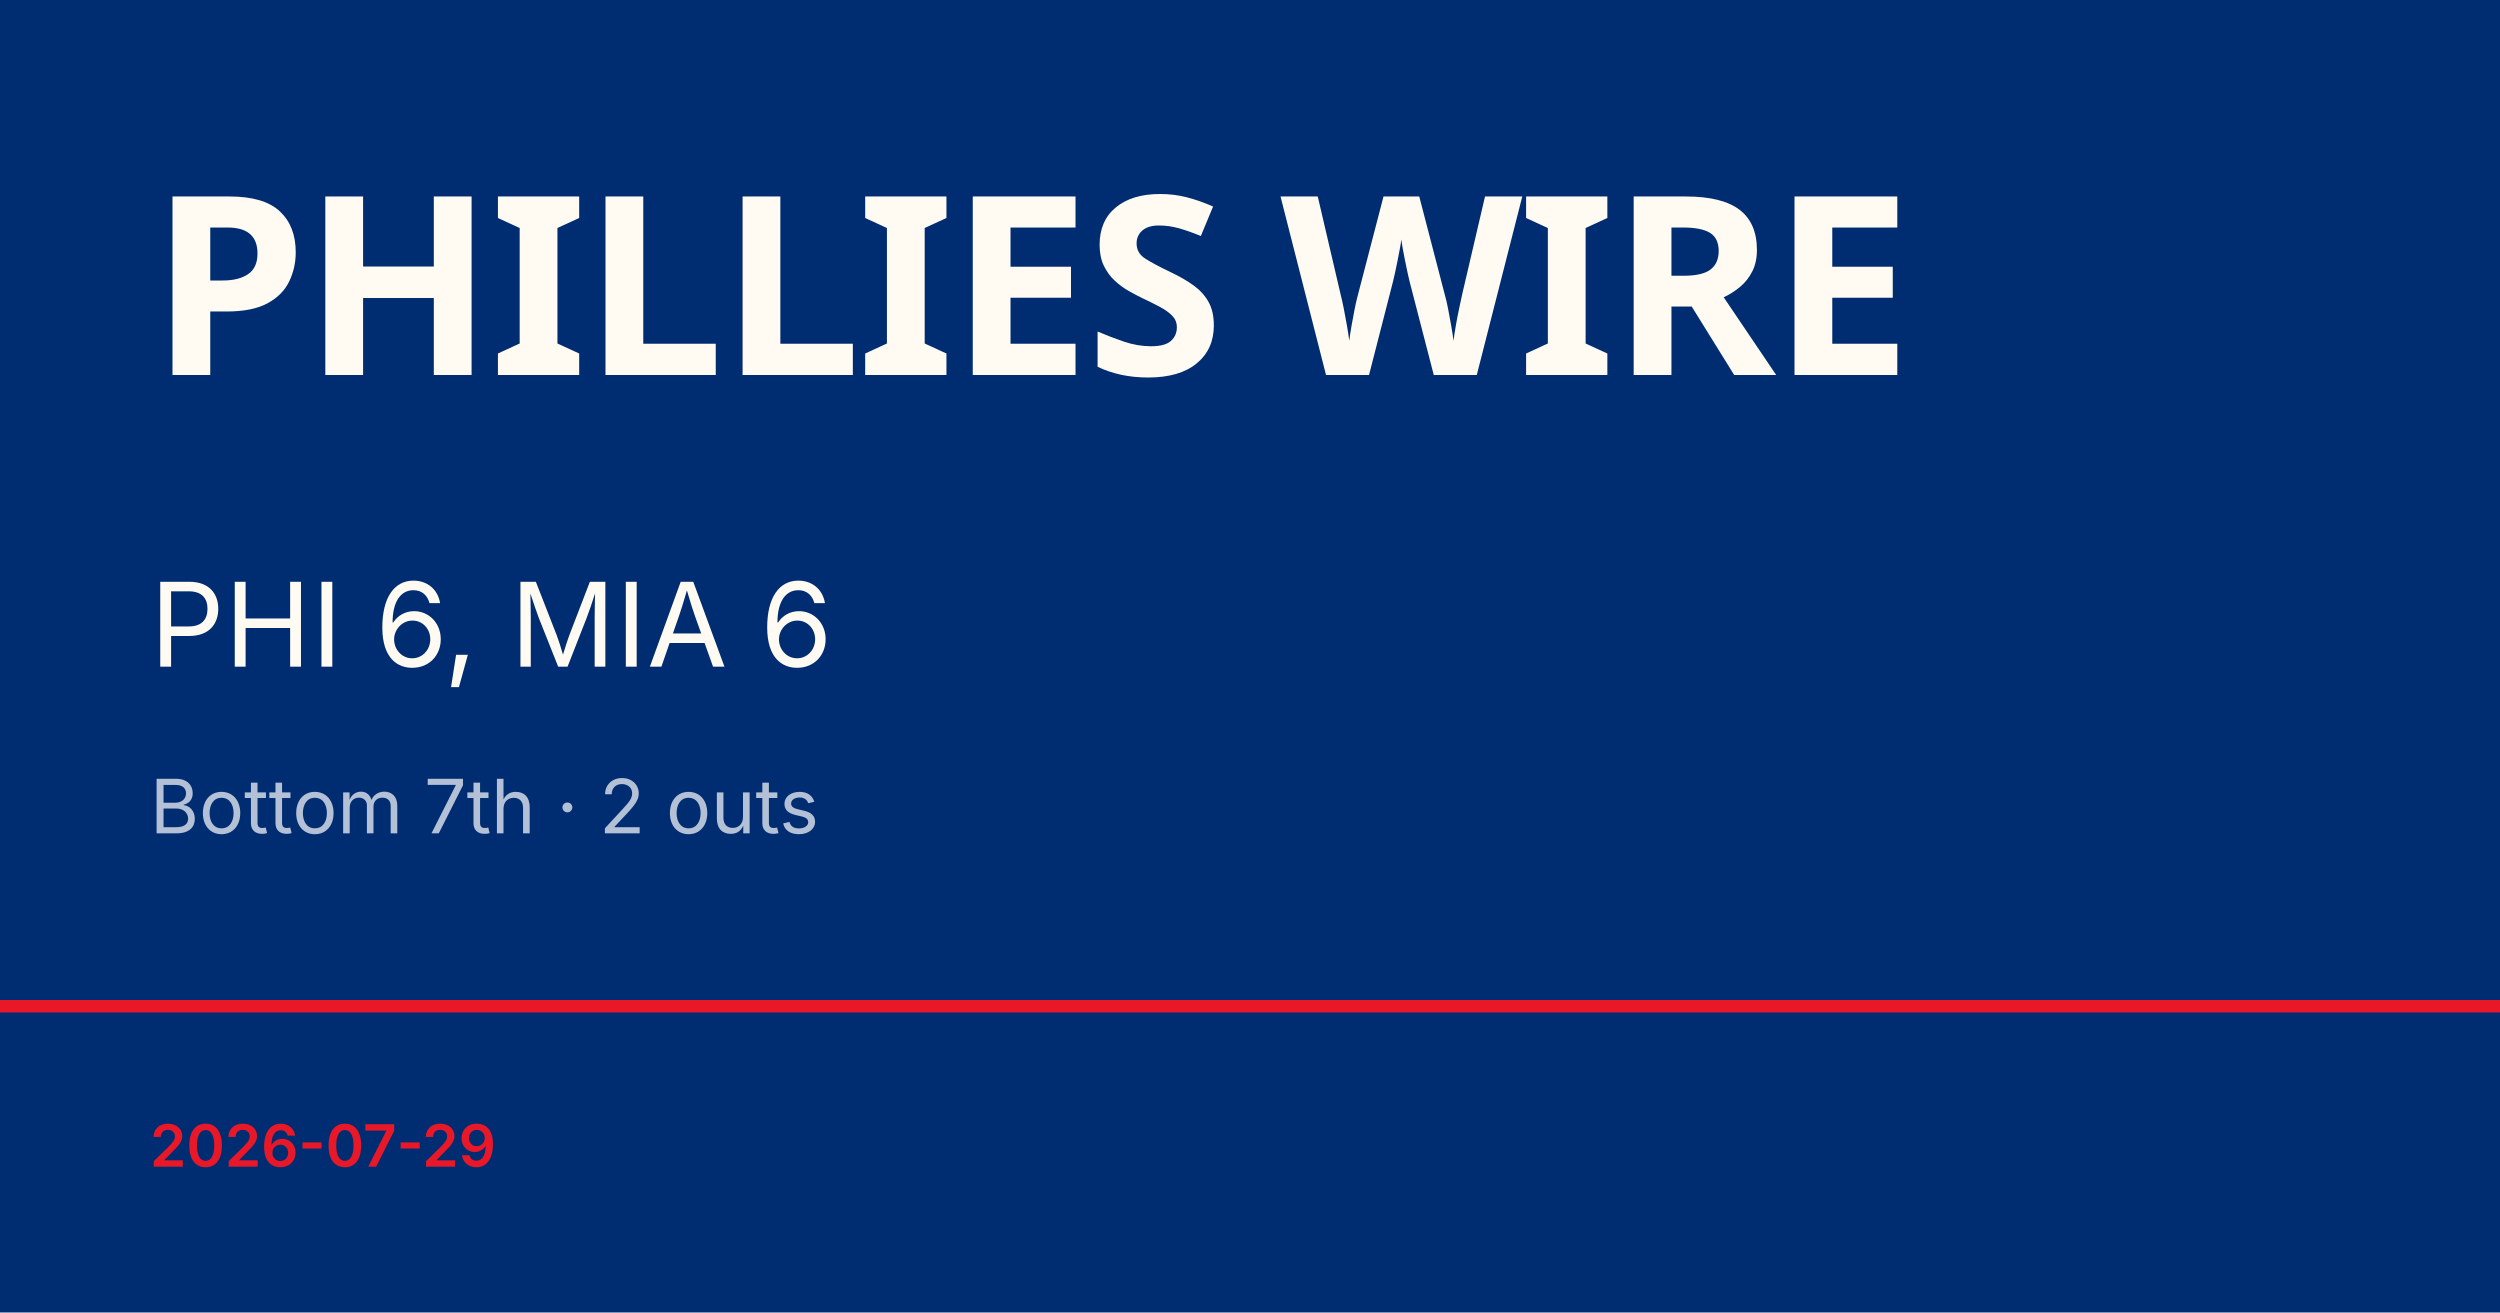
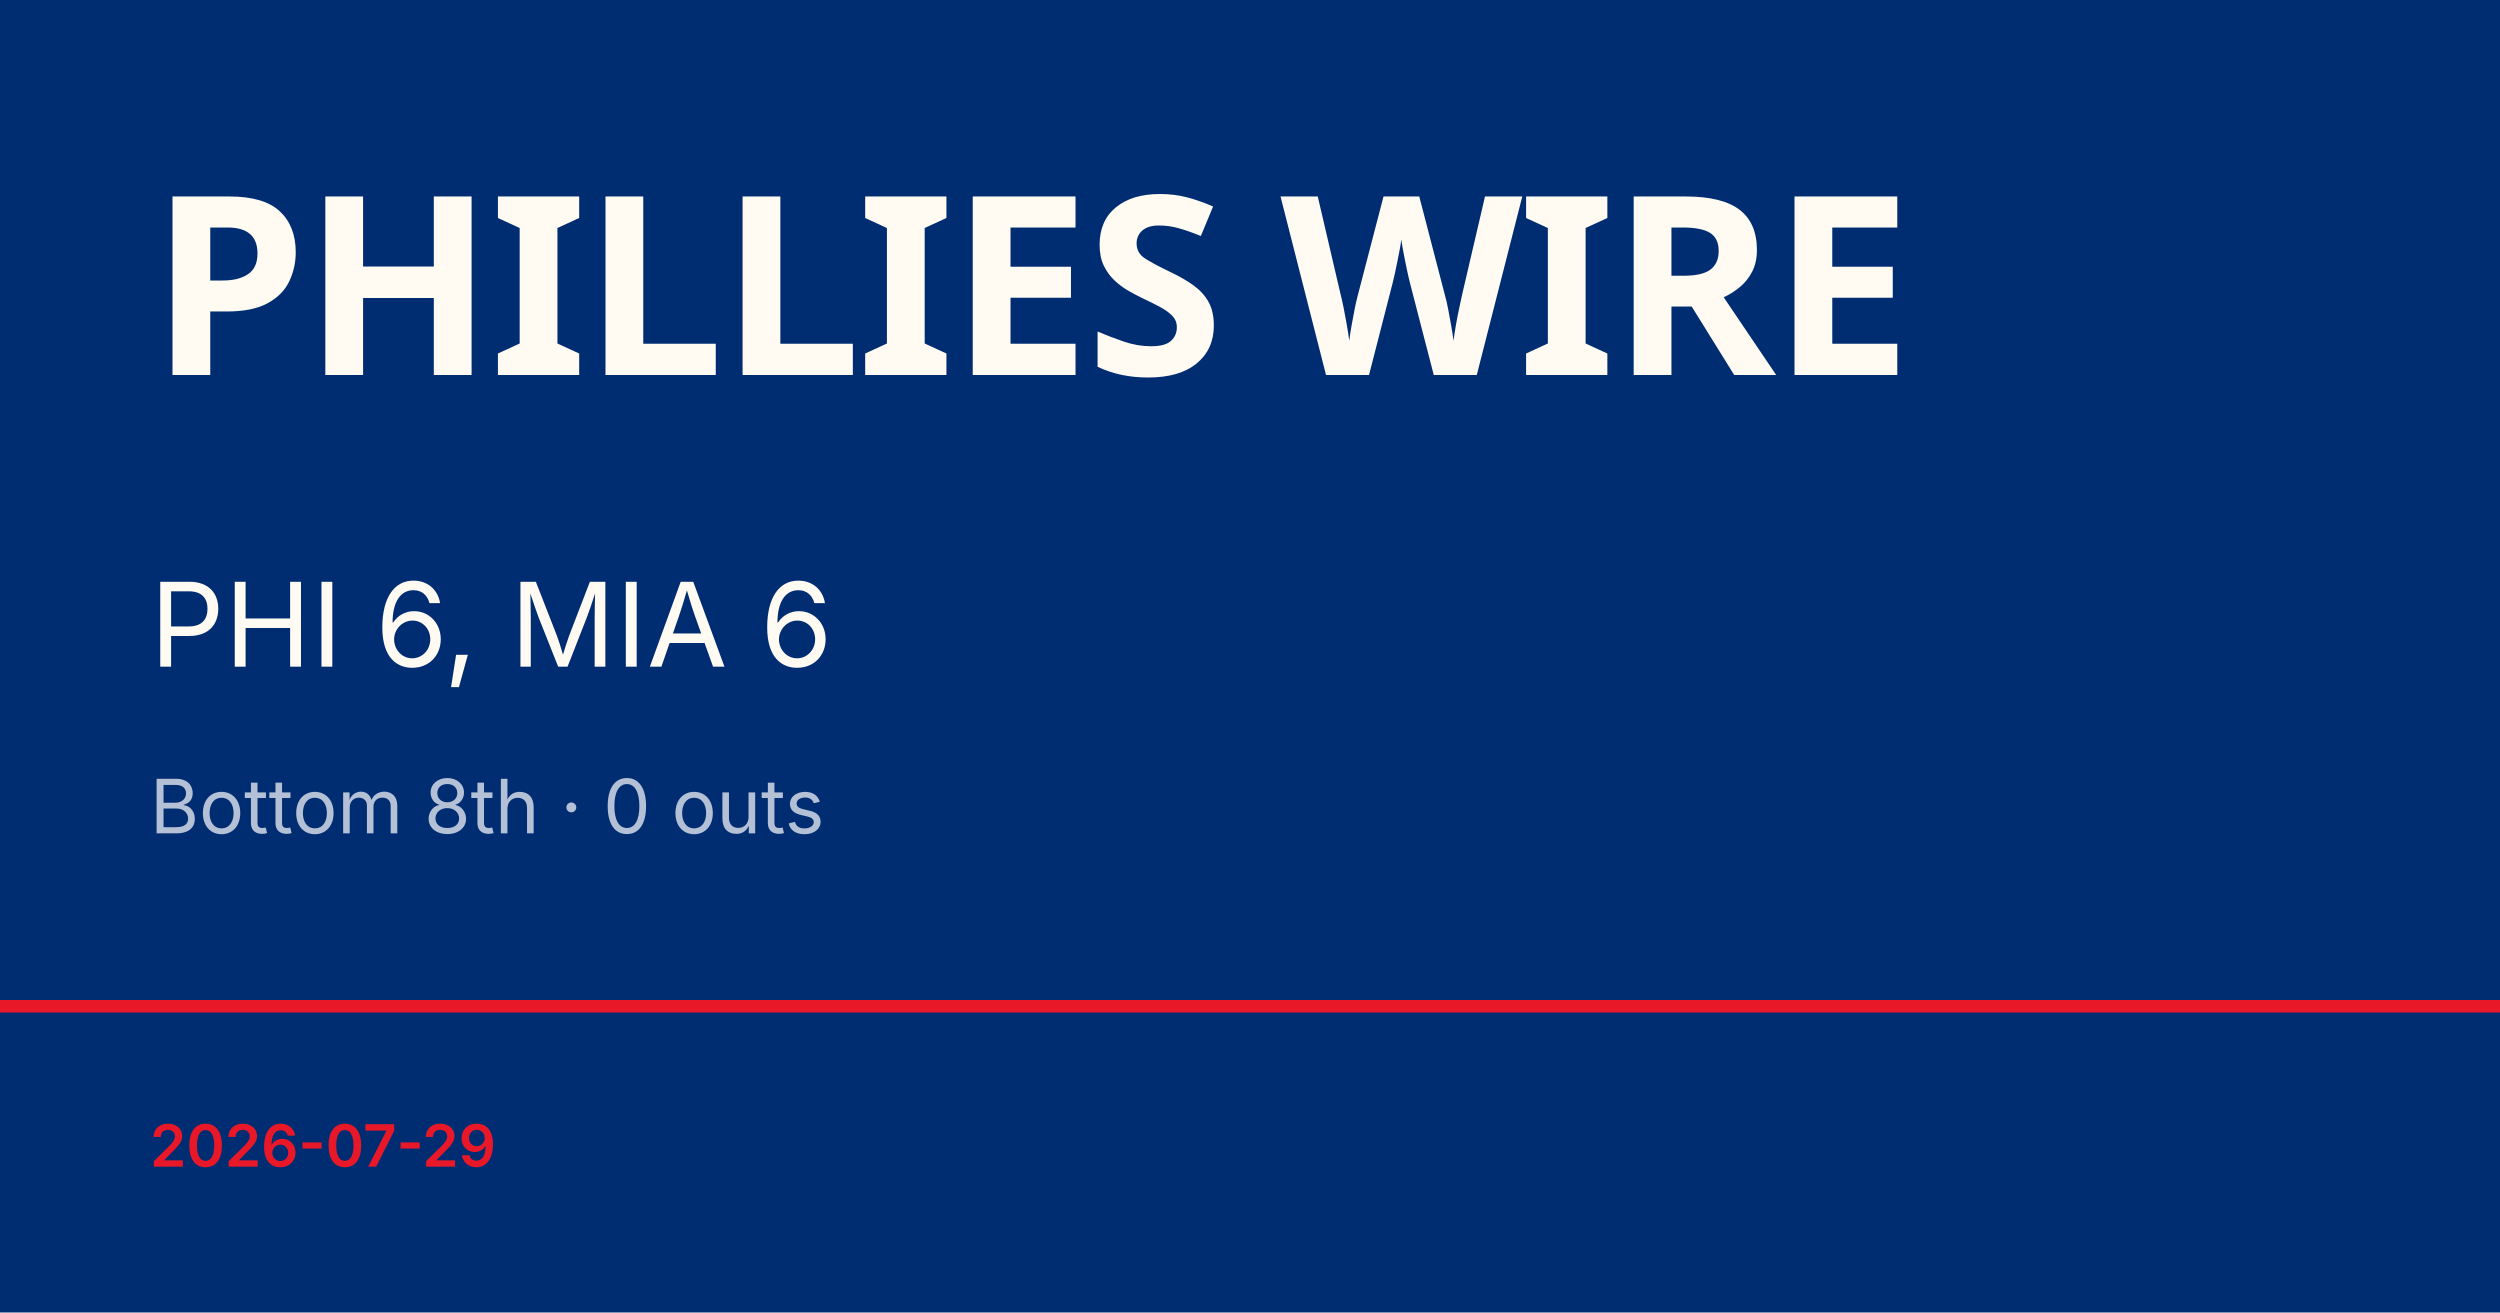
<svg xmlns="http://www.w3.org/2000/svg" viewBox="0 0 1200 630">
  <rect width="1200" height="630" fill="#002d72" />
  <rect y="480" width="1200" height="6" fill="#e81828" />
  <text x="72" y="180" font-family="Barlow Condensed, Impact, sans-serif" font-size="120" font-weight="900" fill="#fffbf3" letter-spacing="-2">PHILLIES WIRE</text>
  <text x="72" y="320" font-family="Inter, Helvetica, sans-serif" font-size="56" fill="#fffbf3">PHI 6, MIA 6</text>
-   <text x="72" y="400" font-family="Inter, Helvetica, sans-serif" font-size="36" fill="rgba(255,255,255,0.7)">Bottom 7th · 2 outs</text>
+   <text x="72" y="400" font-family="Inter, Helvetica, sans-serif" font-size="36" fill="rgba(255,255,255,0.7)">Bottom 8th · 0 outs</text>
  <text x="72" y="560" font-family="Inter, Helvetica, sans-serif" font-size="28" fill="#e81828" font-weight="600">2026-07-29</text>
</svg>
